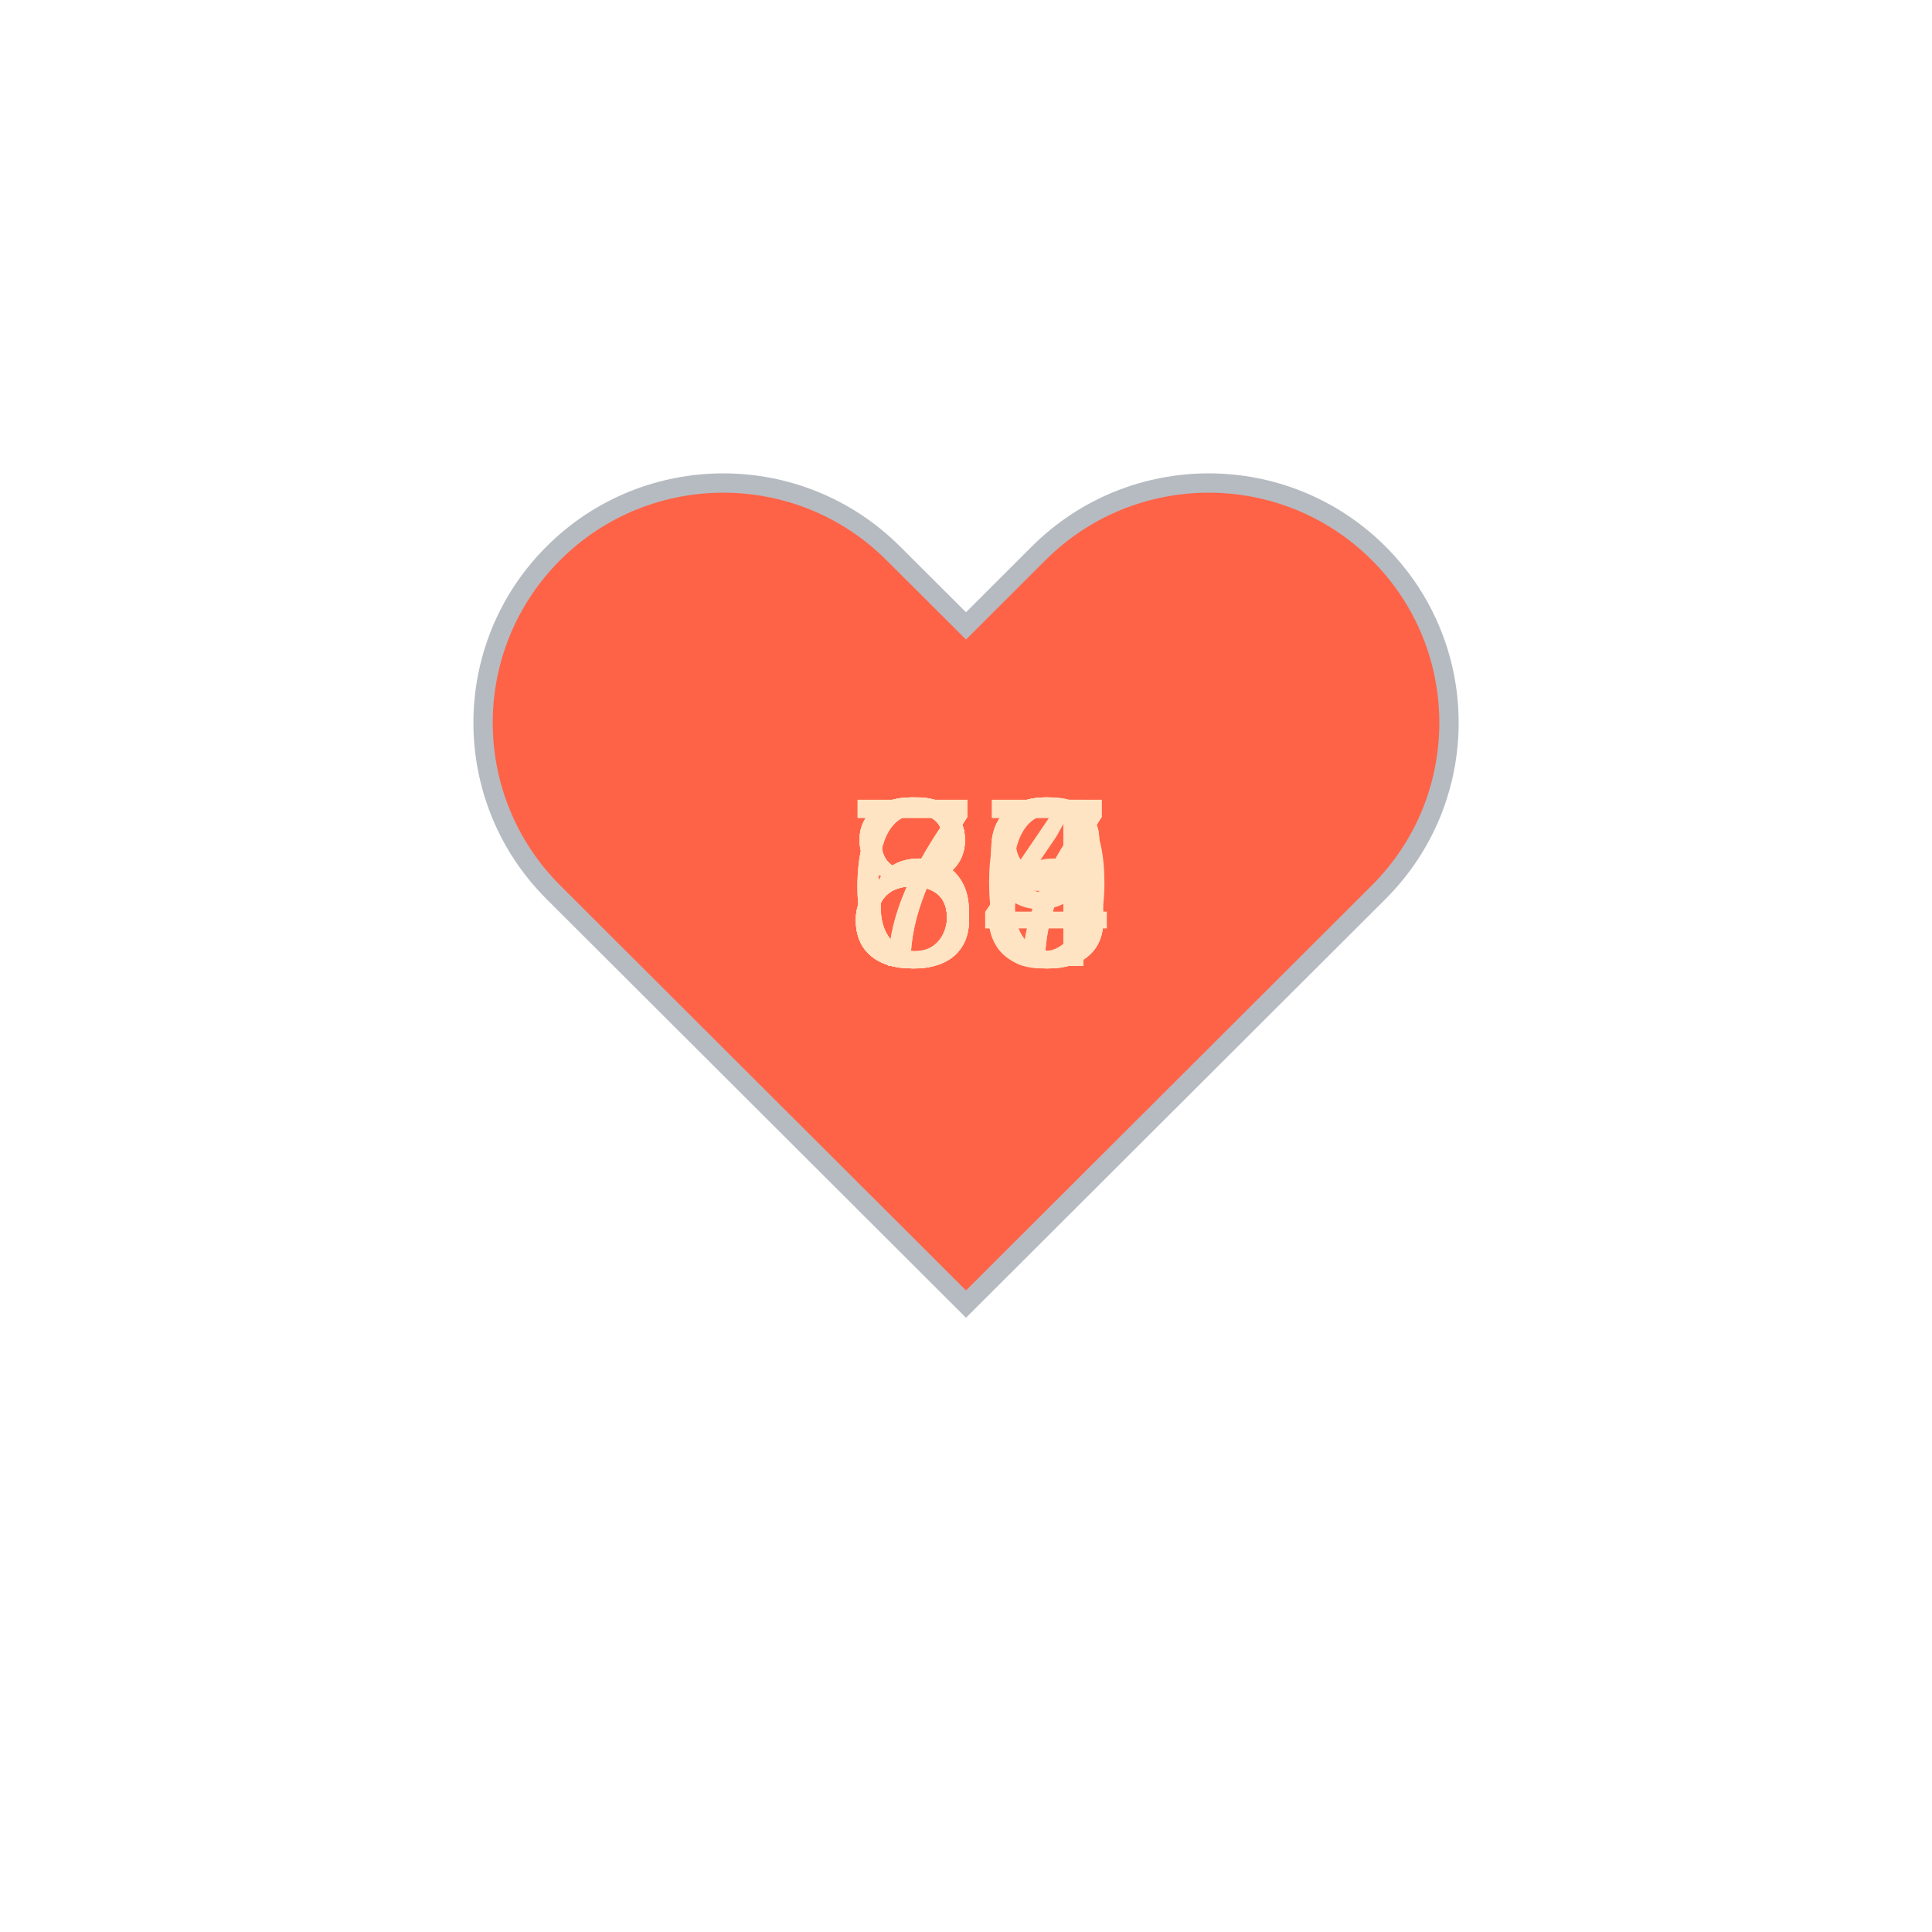
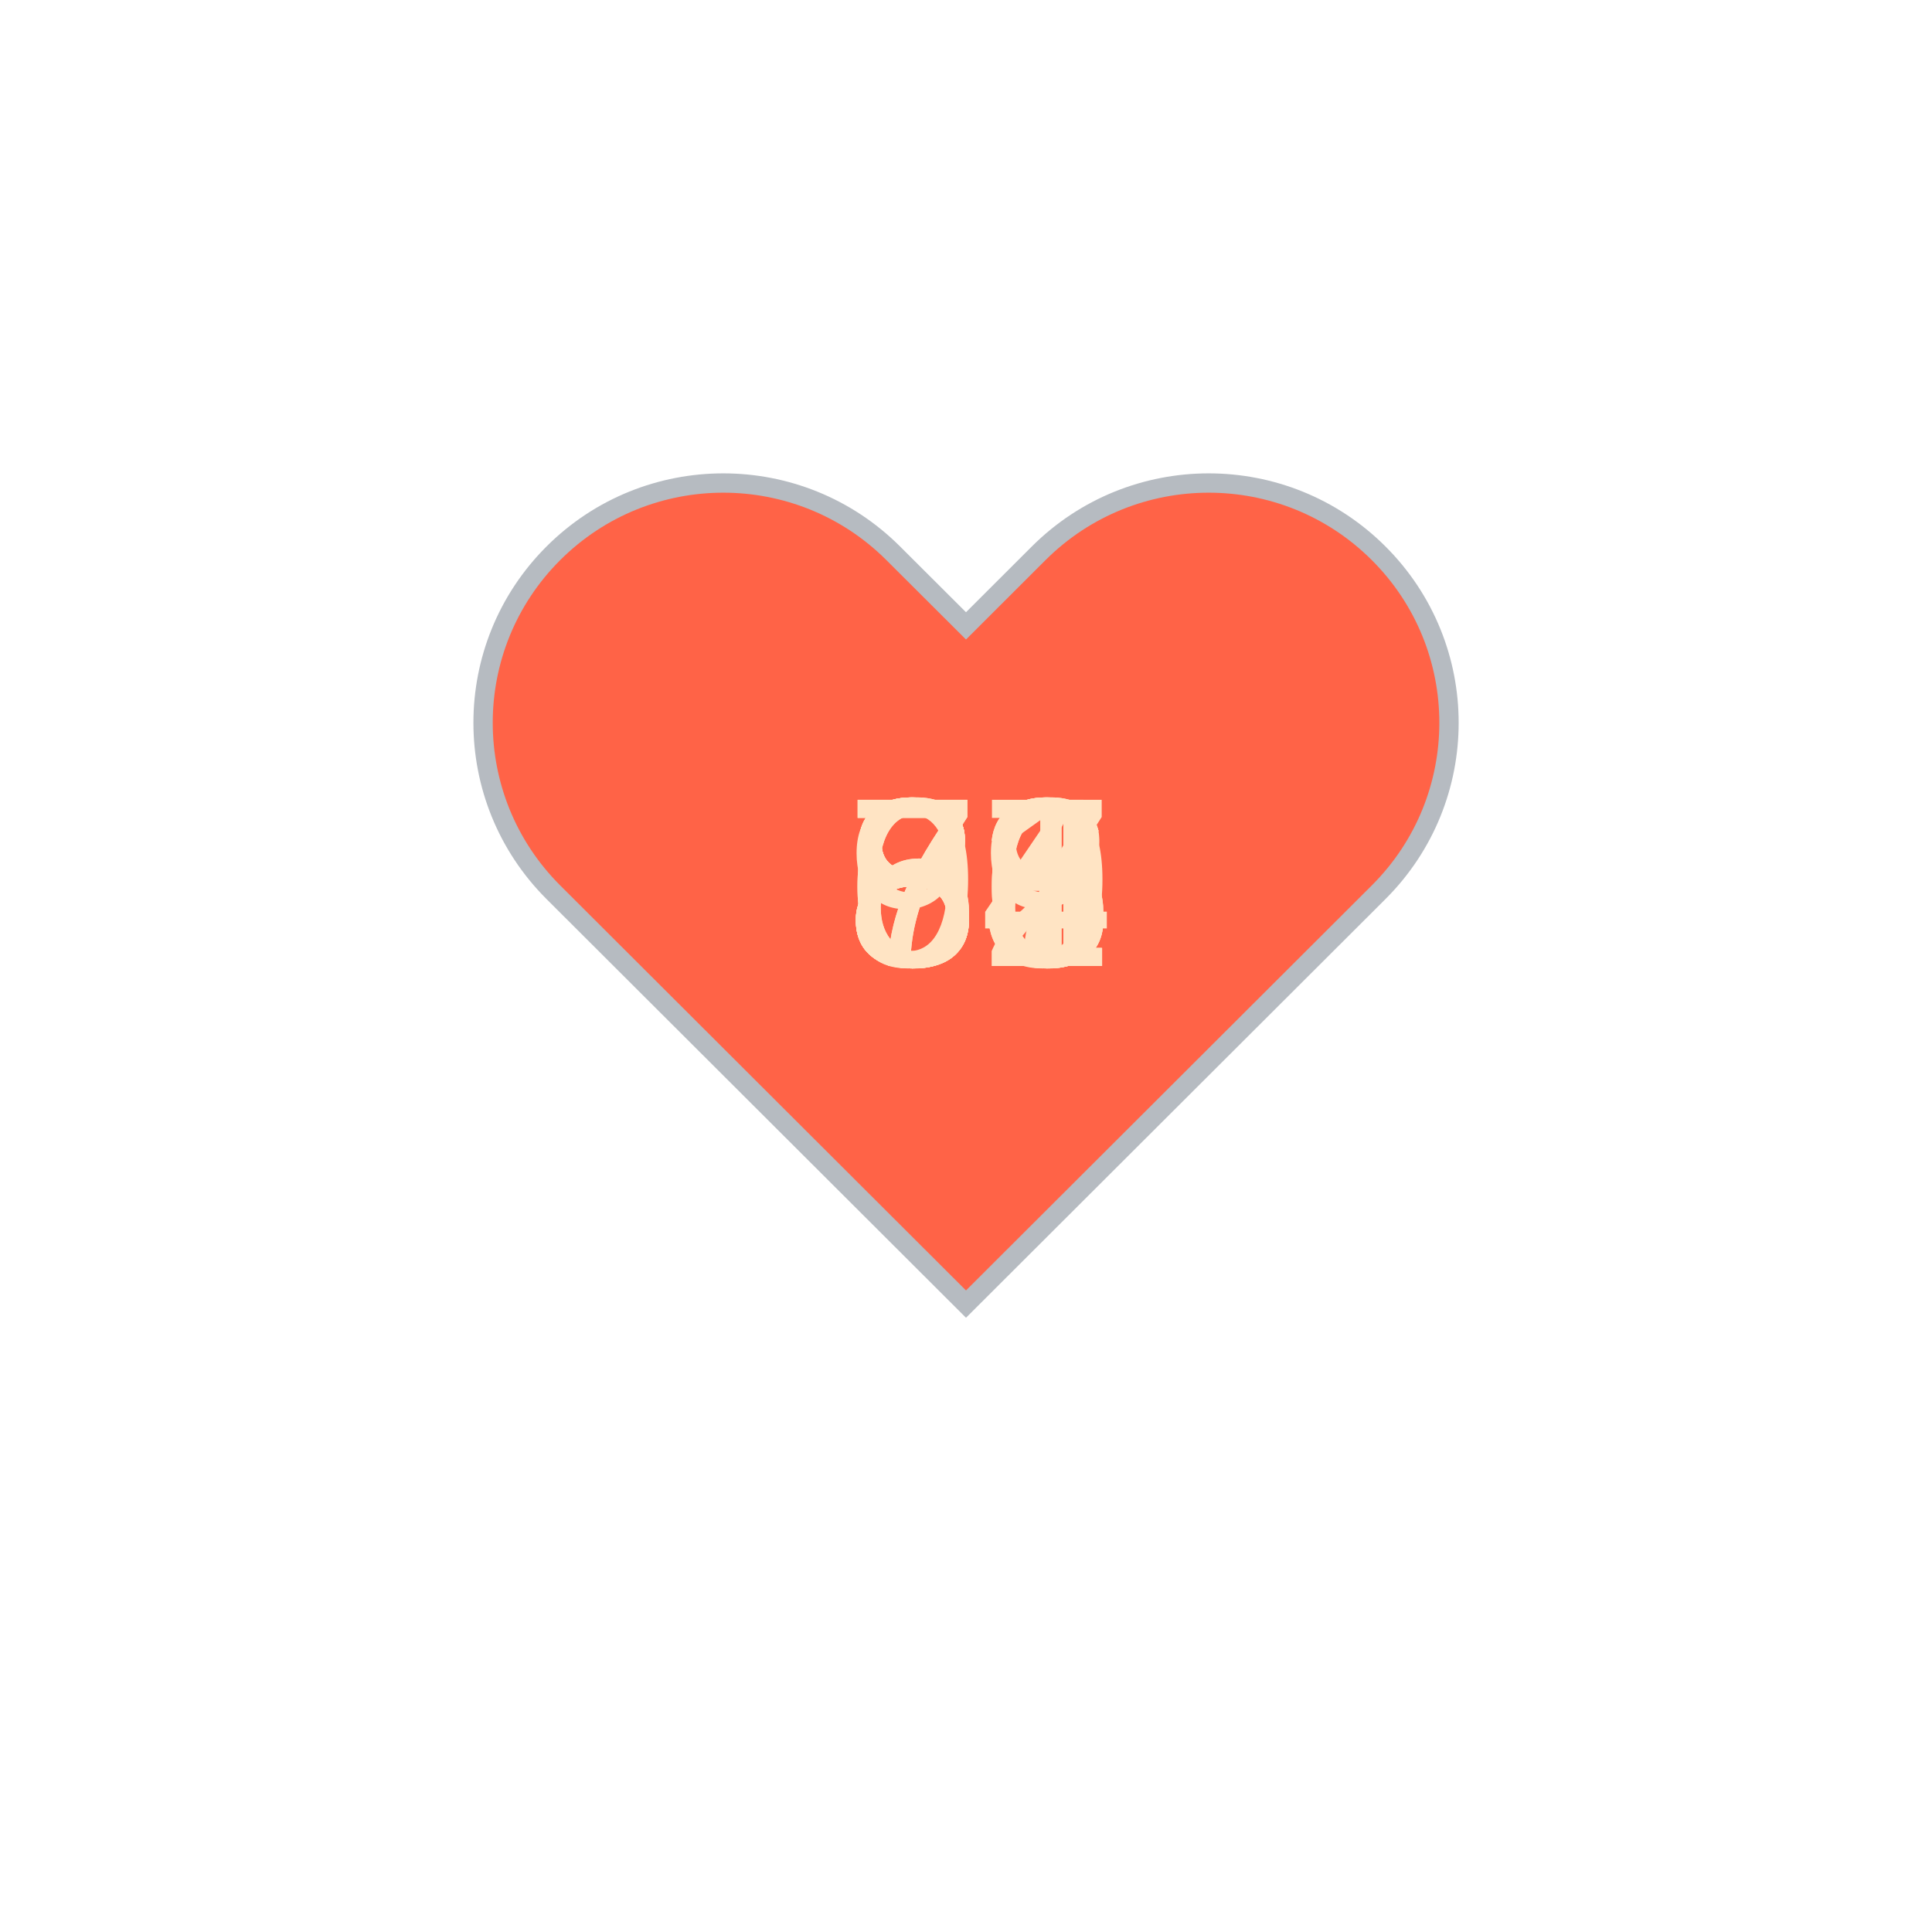
<svg xmlns="http://www.w3.org/2000/svg" baseProfile="full" height="150" version="1.1" viewBox="0,0,200,200" width="150">
  <defs />
  <g transform="translate(100 100)">
    <path d="M92.71,7.27L92.71,7.27c-9.71-9.69-25.46-9.69-35.18,0L50,14.79l-7.54-7.52C32.75-2.42,17-2.42,7.29,7.27v0 c-9.71,9.69-9.71,25.41,0,35.1L50,85l42.71-42.63C102.43,32.68,102.43,16.96,92.71,7.27z" fill="tomato" stroke="#B6BBC1" stroke-width="2" transform="translate(-50 -50)" />
    <animateTransform additive="sum" attributeName="transform" dur="1.2s" repeatCount="indefinite" type="scale" values="1; 1.5; 1.25; 1.5; 1.5; 1;" />
-     <text fill="bisque" style="font-size:25px; font-family:Arial" transform="translate(-12.5 0)">73<animate attributeName="visibility" dur="12.0s" keyTimes="0;0.1;0.2;0.3;0.4;0.5;0.6;0.7;0.8;0.9;1.0" repeatCount="indefinite" values="visible;hidden;hidden;hidden;hidden;hidden;hidden;hidden;hidden;hidden;hidden" />
+     <text fill="bisque" style="font-size:25px; font-family:Arial" transform="translate(-12.5 0)">83<animate attributeName="visibility" dur="12.0s" keyTimes="0;0.1;0.2;0.3;0.4;0.5;0.6;0.7;0.8;0.9;1.0" repeatCount="indefinite" values="visible;hidden;hidden;hidden;hidden;hidden;hidden;hidden;hidden;hidden;hidden" />
    </text>
-     <text fill="bisque" style="font-size:25px; font-family:Arial" transform="translate(-12.5 0)">77<animate attributeName="visibility" dur="12.0s" keyTimes="0;0.1;0.2;0.3;0.4;0.5;0.6;0.7;0.8;0.9;1.0" repeatCount="indefinite" values="hidden;visible;hidden;hidden;hidden;hidden;hidden;hidden;hidden;hidden;hidden" />
+     <text fill="bisque" style="font-size:25px; font-family:Arial" transform="translate(-12.5 0)">84<animate attributeName="visibility" dur="12.0s" keyTimes="0;0.1;0.2;0.3;0.4;0.5;0.6;0.7;0.8;0.9;1.0" repeatCount="indefinite" values="hidden;visible;hidden;hidden;hidden;hidden;hidden;hidden;hidden;hidden;hidden" />
    </text>
-     <text fill="bisque" style="font-size:25px; font-family:Arial" transform="translate(-12.5 0)">60<animate attributeName="visibility" dur="12.0s" keyTimes="0;0.1;0.2;0.3;0.4;0.5;0.6;0.7;0.8;0.9;1.0" repeatCount="indefinite" values="hidden;hidden;visible;hidden;hidden;hidden;hidden;hidden;hidden;hidden;hidden" />
+     <text fill="bisque" style="font-size:25px; font-family:Arial" transform="translate(-12.5 0)">67<animate attributeName="visibility" dur="12.0s" keyTimes="0;0.1;0.2;0.3;0.4;0.5;0.6;0.7;0.8;0.9;1.0" repeatCount="indefinite" values="hidden;hidden;visible;hidden;hidden;hidden;hidden;hidden;hidden;hidden;hidden" />
    </text>
-     <text fill="bisque" style="font-size:25px; font-family:Arial" transform="translate(-12.5 0)">69<animate attributeName="visibility" dur="12.0s" keyTimes="0;0.1;0.2;0.3;0.4;0.5;0.6;0.7;0.8;0.9;1.0" repeatCount="indefinite" values="hidden;hidden;hidden;visible;hidden;hidden;hidden;hidden;hidden;hidden;hidden" />
+     <text fill="bisque" style="font-size:25px; font-family:Arial" transform="translate(-12.5 0)">86<animate attributeName="visibility" dur="12.0s" keyTimes="0;0.1;0.2;0.3;0.4;0.5;0.6;0.7;0.8;0.9;1.0" repeatCount="indefinite" values="hidden;hidden;hidden;visible;hidden;hidden;hidden;hidden;hidden;hidden;hidden" />
    </text>
    <text fill="bisque" style="font-size:25px; font-family:Arial" transform="translate(-12.5 0)">88<animate attributeName="visibility" dur="12.0s" keyTimes="0;0.1;0.2;0.3;0.4;0.5;0.6;0.7;0.8;0.9;1.0" repeatCount="indefinite" values="hidden;hidden;hidden;hidden;visible;hidden;hidden;hidden;hidden;hidden;hidden" />
    </text>
-     <text fill="bisque" style="font-size:25px; font-family:Arial" transform="translate(-12.5 0)">83<animate attributeName="visibility" dur="12.0s" keyTimes="0;0.1;0.2;0.3;0.4;0.5;0.6;0.7;0.8;0.9;1.0" repeatCount="indefinite" values="hidden;hidden;hidden;hidden;hidden;visible;hidden;hidden;hidden;hidden;hidden" />
+     <text fill="bisque" style="font-size:25px; font-family:Arial" transform="translate(-12.5 0)">82<animate attributeName="visibility" dur="12.0s" keyTimes="0;0.1;0.2;0.3;0.4;0.5;0.6;0.7;0.8;0.9;1.0" repeatCount="indefinite" values="hidden;hidden;hidden;hidden;hidden;visible;hidden;hidden;hidden;hidden;hidden" />
    </text>
-     <text fill="bisque" style="font-size:25px; font-family:Arial" transform="translate(-12.5 0)">84<animate attributeName="visibility" dur="12.0s" keyTimes="0;0.1;0.2;0.3;0.4;0.5;0.6;0.7;0.8;0.9;1.0" repeatCount="indefinite" values="hidden;hidden;hidden;hidden;hidden;hidden;visible;hidden;hidden;hidden;hidden" />
+     <text fill="bisque" style="font-size:25px; font-family:Arial" transform="translate(-12.5 0)">99<animate attributeName="visibility" dur="12.0s" keyTimes="0;0.1;0.2;0.3;0.4;0.5;0.6;0.7;0.8;0.9;1.0" repeatCount="indefinite" values="hidden;hidden;hidden;hidden;hidden;hidden;visible;hidden;hidden;hidden;hidden" />
    </text>
-     <text fill="bisque" style="font-size:25px; font-family:Arial" transform="translate(-12.5 0)">67<animate attributeName="visibility" dur="12.0s" keyTimes="0;0.1;0.2;0.3;0.4;0.5;0.6;0.7;0.8;0.9;1.0" repeatCount="indefinite" values="hidden;hidden;hidden;hidden;hidden;hidden;hidden;visible;hidden;hidden;hidden" />
+     <text fill="bisque" style="font-size:25px; font-family:Arial" transform="translate(-12.5 0)">73<animate attributeName="visibility" dur="12.0s" keyTimes="0;0.1;0.2;0.3;0.4;0.5;0.6;0.7;0.8;0.9;1.0" repeatCount="indefinite" values="hidden;hidden;hidden;hidden;hidden;hidden;hidden;visible;hidden;hidden;hidden" />
    </text>
-     <text fill="bisque" style="font-size:25px; font-family:Arial" transform="translate(-12.5 0)">86<animate attributeName="visibility" dur="12.0s" keyTimes="0;0.1;0.2;0.3;0.4;0.5;0.6;0.7;0.8;0.9;1.0" repeatCount="indefinite" values="hidden;hidden;hidden;hidden;hidden;hidden;hidden;hidden;visible;hidden;hidden" />
+     <text fill="bisque" style="font-size:25px; font-family:Arial" transform="translate(-12.5 0)">71<animate attributeName="visibility" dur="12.0s" keyTimes="0;0.1;0.2;0.3;0.4;0.5;0.6;0.7;0.8;0.9;1.0" repeatCount="indefinite" values="hidden;hidden;hidden;hidden;hidden;hidden;hidden;hidden;visible;hidden;hidden" />
    </text>
-     <text fill="bisque" style="font-size:25px; font-family:Arial" transform="translate(-12.5 0)">88<animate attributeName="visibility" dur="12.0s" keyTimes="0;0.1;0.2;0.3;0.4;0.5;0.6;0.7;0.8;0.9;1.0" repeatCount="indefinite" values="hidden;hidden;hidden;hidden;hidden;hidden;hidden;hidden;hidden;visible;hidden" />
+     <text fill="bisque" style="font-size:25px; font-family:Arial" transform="translate(-12.5 0)">66<animate attributeName="visibility" dur="12.0s" keyTimes="0;0.1;0.2;0.3;0.4;0.5;0.6;0.7;0.8;0.9;1.0" repeatCount="indefinite" values="hidden;hidden;hidden;hidden;hidden;hidden;hidden;hidden;hidden;visible;hidden" />
    </text>
  </g>
</svg>
